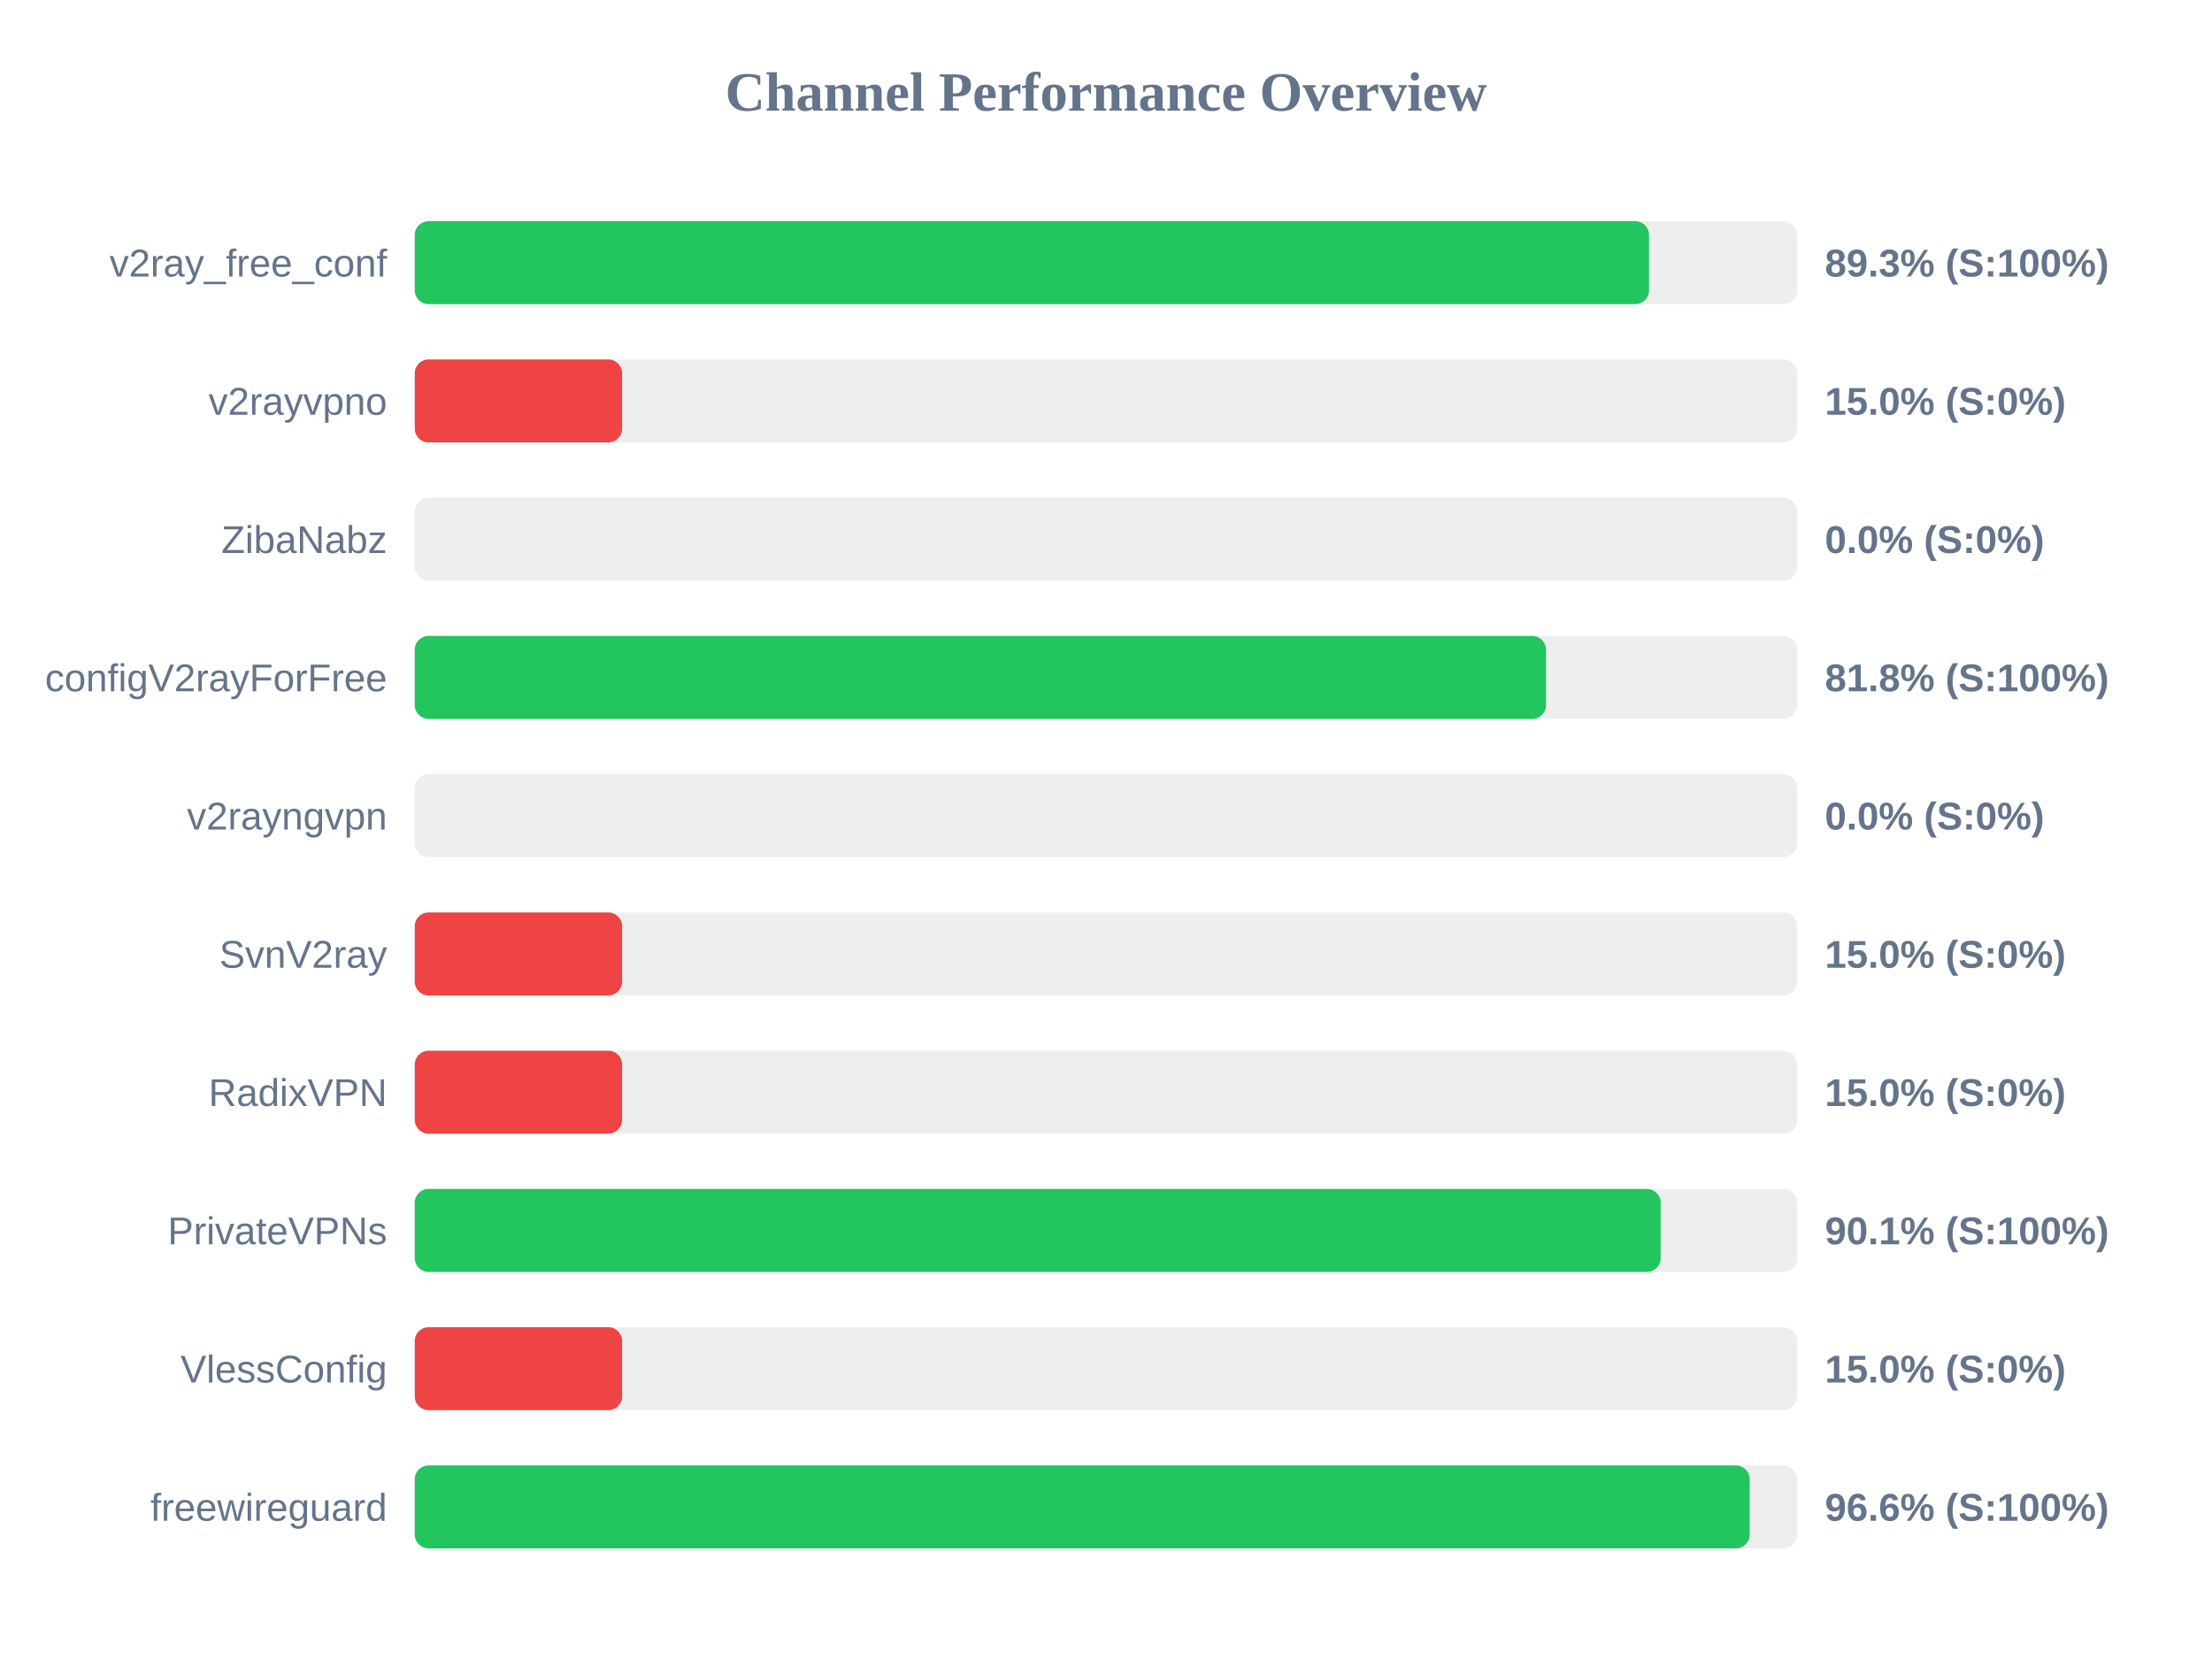
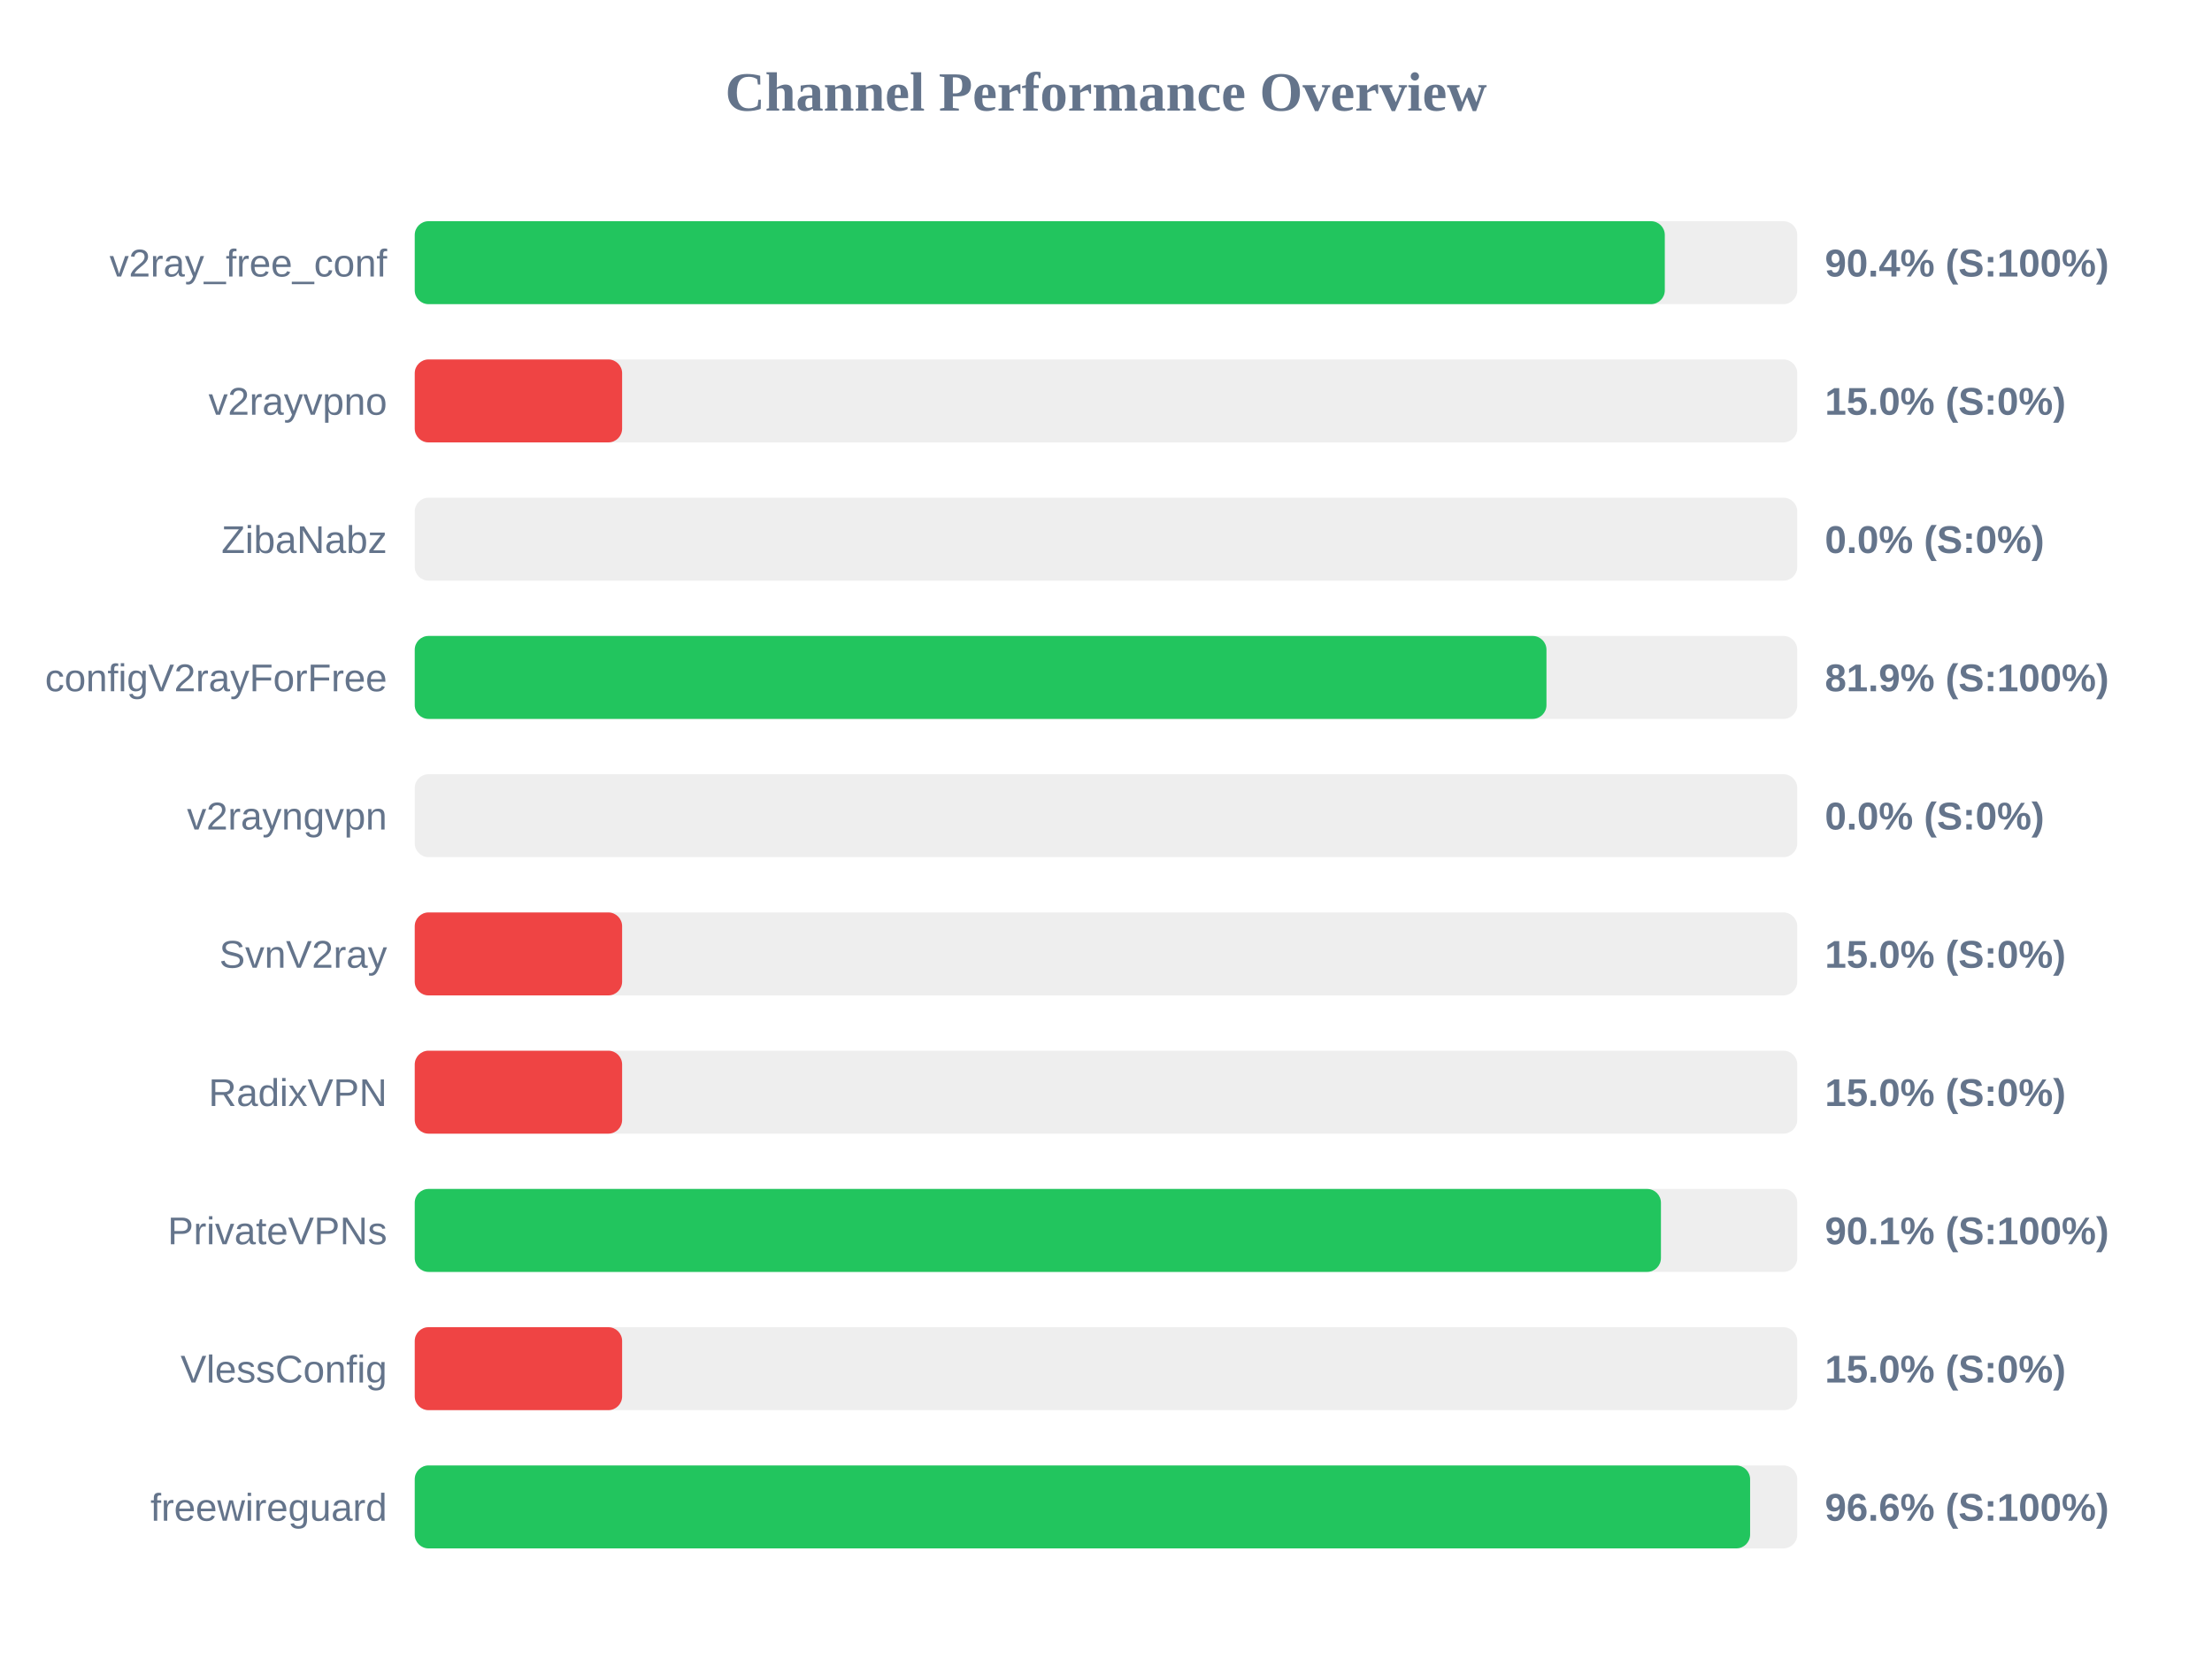
<svg xmlns="http://www.w3.org/2000/svg" width="800" height="600" version="1.1">
  <style>
        .row { font: 14px Arial; fill: #64748b; }
        .score { font: bold 14px Arial; fill: #64748b; }
    </style>
  <text x="400" y="40" text-anchor="middle" font-size="20px" font-weight="bold" fill="#64748b">Channel Performance Overview</text>
  <rect x="150" y="80" width="500" height="30" fill="#eee" rx="5" />
-   <rect x="150" y="80" width="446.4" height="30" fill="#22c55e" rx="5" />
+   <rect x="150" y="80" width="452.1" height="30" fill="#22c55e" rx="5" />
  <text x="140" y="100" text-anchor="end" class="row">v2ray_free_conf</text>
-   <text x="660" y="100" text-anchor="start" class="score">89.3% (S:100%)</text>
+   <text x="660" y="100" text-anchor="start" class="score">90.4% (S:100%)</text>
  <rect x="150" y="130" width="500" height="30" fill="#eee" rx="5" />
  <rect x="150" y="130" width="75.0" height="30" fill="#ef4444" rx="5" />
  <text x="140" y="150" text-anchor="end" class="row">v2rayvpno</text>
  <text x="660" y="150" text-anchor="start" class="score">15.0% (S:0%)</text>
  <rect x="150" y="180" width="500" height="30" fill="#eee" rx="5" />
  <rect x="150" y="180" width="0.0" height="30" fill="#ef4444" rx="5" />
  <text x="140" y="200" text-anchor="end" class="row">ZibaNabz</text>
  <text x="660" y="200" text-anchor="start" class="score">0.0% (S:0%)</text>
  <rect x="150" y="230" width="500" height="30" fill="#eee" rx="5" />
-   <rect x="150" y="230" width="409.15" height="30" fill="#22c55e" rx="5" />
+   <rect x="150" y="230" width="409.3" height="30" fill="#22c55e" rx="5" />
  <text x="140" y="250" text-anchor="end" class="row">configV2rayForFree</text>
-   <text x="660" y="250" text-anchor="start" class="score">81.8% (S:100%)</text>
+   <text x="660" y="250" text-anchor="start" class="score">81.9% (S:100%)</text>
  <rect x="150" y="280" width="500" height="30" fill="#eee" rx="5" />
  <rect x="150" y="280" width="0.0" height="30" fill="#ef4444" rx="5" />
  <text x="140" y="300" text-anchor="end" class="row">v2rayngvpn</text>
  <text x="660" y="300" text-anchor="start" class="score">0.0% (S:0%)</text>
  <rect x="150" y="330" width="500" height="30" fill="#eee" rx="5" />
  <rect x="150" y="330" width="75.0" height="30" fill="#ef4444" rx="5" />
  <text x="140" y="350" text-anchor="end" class="row">SvnV2ray</text>
  <text x="660" y="350" text-anchor="start" class="score">15.0% (S:0%)</text>
  <rect x="150" y="380" width="500" height="30" fill="#eee" rx="5" />
  <rect x="150" y="380" width="75.0" height="30" fill="#ef4444" rx="5" />
  <text x="140" y="400" text-anchor="end" class="row">RadixVPN</text>
  <text x="660" y="400" text-anchor="start" class="score">15.0% (S:0%)</text>
  <rect x="150" y="430" width="500" height="30" fill="#eee" rx="5" />
-   <rect x="150" y="430" width="450.6" height="30" fill="#22c55e" rx="5" />
+   <rect x="150" y="430" width="450.7" height="30" fill="#22c55e" rx="5" />
  <text x="140" y="450" text-anchor="end" class="row">PrivateVPNs</text>
  <text x="660" y="450" text-anchor="start" class="score">90.1% (S:100%)</text>
  <rect x="150" y="480" width="500" height="30" fill="#eee" rx="5" />
  <rect x="150" y="480" width="75.0" height="30" fill="#ef4444" rx="5" />
  <text x="140" y="500" text-anchor="end" class="row">VlessConfig</text>
  <text x="660" y="500" text-anchor="start" class="score">15.0% (S:0%)</text>
  <rect x="150" y="530" width="500" height="30" fill="#eee" rx="5" />
-   <rect x="150" y="530" width="482.8" height="30" fill="#22c55e" rx="5" />
+   <rect x="150" y="530" width="482.95" height="30" fill="#22c55e" rx="5" />
  <text x="140" y="550" text-anchor="end" class="row">freewireguard</text>
  <text x="660" y="550" text-anchor="start" class="score">96.6% (S:100%)</text>
</svg>
